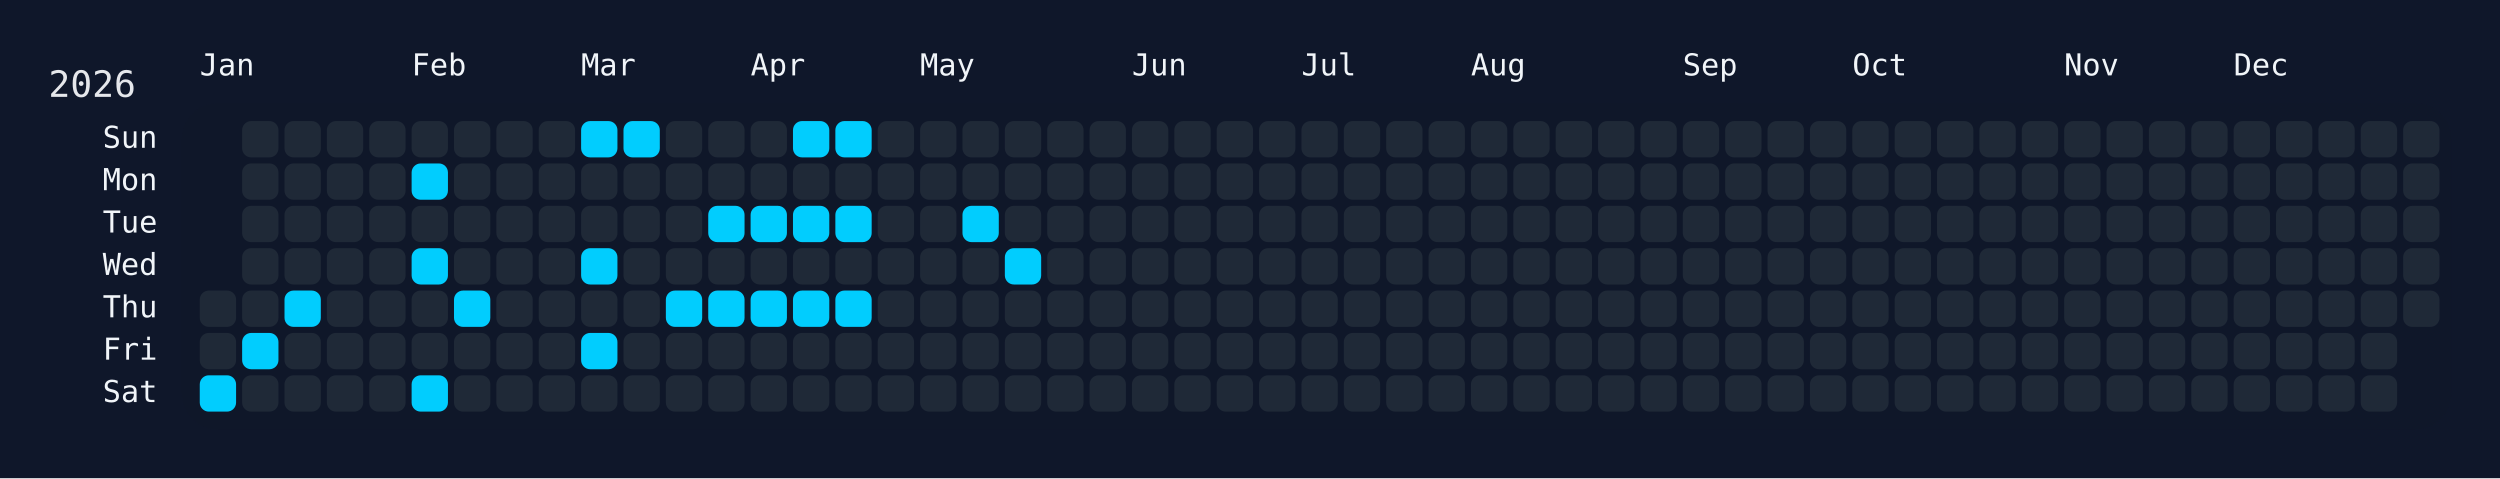
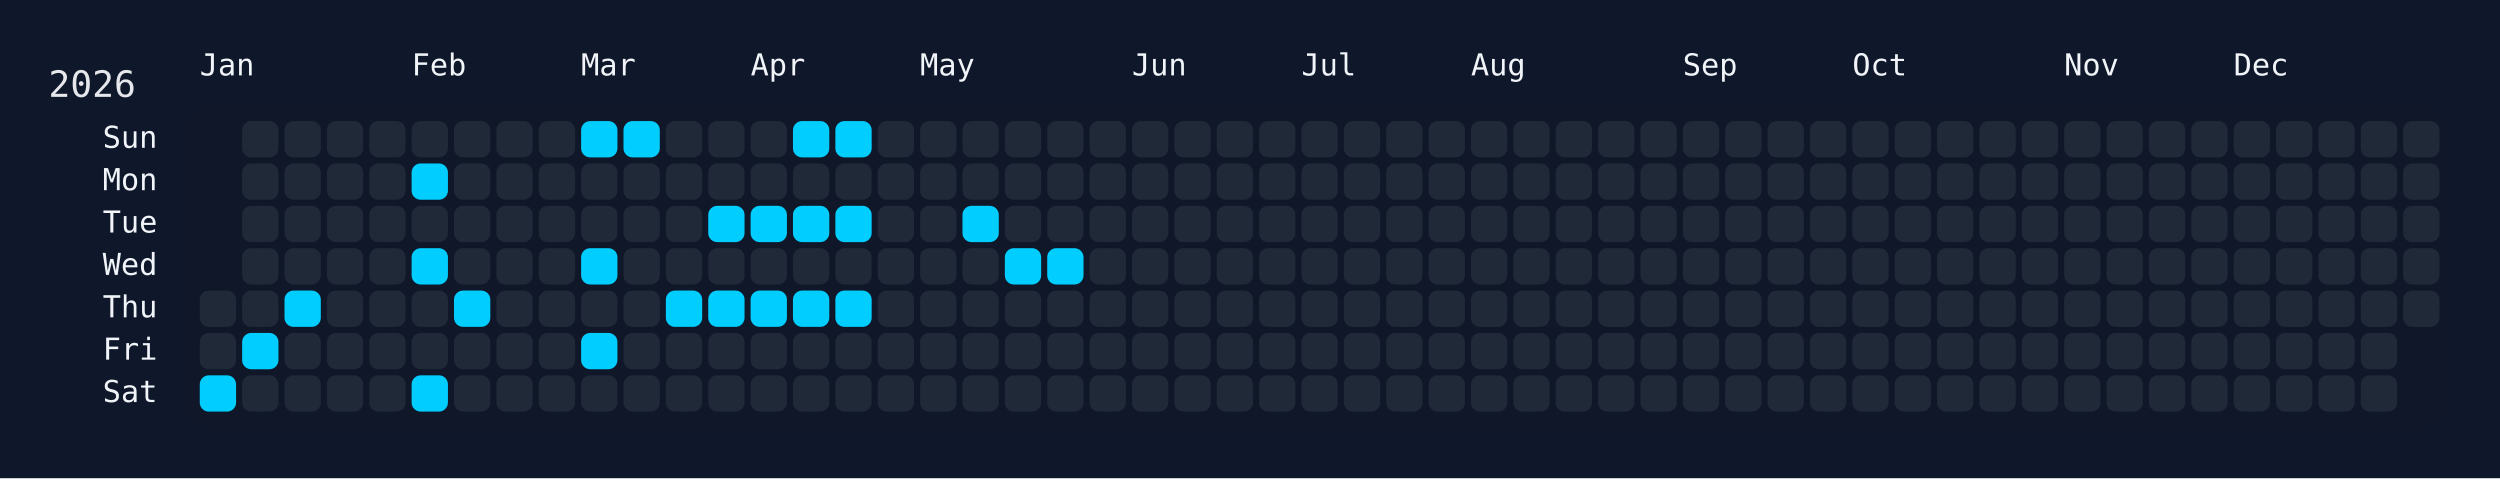
<svg xmlns="http://www.w3.org/2000/svg" width="826" height="158" viewBox="0 0 826 158">
  <rect width="826" height="158" fill="#0f172a" />
  <rect x="60" y="34" width="750" height="108" rx="12" ry="12" fill="rgba(15, 23, 42, 0.8)" />
  <text x="16" y="32" font-size="12" fill="#e5e7eb" font-family="JetBrains Mono, ui-monospace, SFMono-Regular, Menlo, Monaco, Consolas, monospace">2026</text>
  <text x="66" y="18" font-size="10" fill="#f1f5f9" font-family="JetBrains Mono, ui-monospace, SFMono-Regular, Menlo, Monaco, Consolas, monospace" dominant-baseline="hanging">Jan</text>
  <text x="136" y="18" font-size="10" fill="#f1f5f9" font-family="JetBrains Mono, ui-monospace, SFMono-Regular, Menlo, Monaco, Consolas, monospace" dominant-baseline="hanging">Feb</text>
  <text x="192" y="18" font-size="10" fill="#f1f5f9" font-family="JetBrains Mono, ui-monospace, SFMono-Regular, Menlo, Monaco, Consolas, monospace" dominant-baseline="hanging">Mar</text>
  <text x="248" y="18" font-size="10" fill="#f1f5f9" font-family="JetBrains Mono, ui-monospace, SFMono-Regular, Menlo, Monaco, Consolas, monospace" dominant-baseline="hanging">Apr</text>
  <text x="304" y="18" font-size="10" fill="#f1f5f9" font-family="JetBrains Mono, ui-monospace, SFMono-Regular, Menlo, Monaco, Consolas, monospace" dominant-baseline="hanging">May</text>
  <text x="374" y="18" font-size="10" fill="#f1f5f9" font-family="JetBrains Mono, ui-monospace, SFMono-Regular, Menlo, Monaco, Consolas, monospace" dominant-baseline="hanging">Jun</text>
  <text x="430" y="18" font-size="10" fill="#f1f5f9" font-family="JetBrains Mono, ui-monospace, SFMono-Regular, Menlo, Monaco, Consolas, monospace" dominant-baseline="hanging">Jul</text>
  <text x="486" y="18" font-size="10" fill="#f1f5f9" font-family="JetBrains Mono, ui-monospace, SFMono-Regular, Menlo, Monaco, Consolas, monospace" dominant-baseline="hanging">Aug</text>
  <text x="556" y="18" font-size="10" fill="#f1f5f9" font-family="JetBrains Mono, ui-monospace, SFMono-Regular, Menlo, Monaco, Consolas, monospace" dominant-baseline="hanging">Sep</text>
  <text x="612" y="18" font-size="10" fill="#f1f5f9" font-family="JetBrains Mono, ui-monospace, SFMono-Regular, Menlo, Monaco, Consolas, monospace" dominant-baseline="hanging">Oct</text>
  <text x="682" y="18" font-size="10" fill="#f1f5f9" font-family="JetBrains Mono, ui-monospace, SFMono-Regular, Menlo, Monaco, Consolas, monospace" dominant-baseline="hanging">Nov</text>
  <text x="738" y="18" font-size="10" fill="#f1f5f9" font-family="JetBrains Mono, ui-monospace, SFMono-Regular, Menlo, Monaco, Consolas, monospace" dominant-baseline="hanging">Dec</text>
  <text x="52" y="46.0" font-size="10" fill="#f1f5f9" font-family="JetBrains Mono, ui-monospace, SFMono-Regular, Menlo, Monaco, Consolas, monospace" text-anchor="end" dominant-baseline="middle">Sun</text>
  <text x="52" y="60.0" font-size="10" fill="#f1f5f9" font-family="JetBrains Mono, ui-monospace, SFMono-Regular, Menlo, Monaco, Consolas, monospace" text-anchor="end" dominant-baseline="middle">Mon</text>
  <text x="52" y="74.0" font-size="10" fill="#f1f5f9" font-family="JetBrains Mono, ui-monospace, SFMono-Regular, Menlo, Monaco, Consolas, monospace" text-anchor="end" dominant-baseline="middle">Tue</text>
  <text x="52" y="88.0" font-size="10" fill="#f1f5f9" font-family="JetBrains Mono, ui-monospace, SFMono-Regular, Menlo, Monaco, Consolas, monospace" text-anchor="end" dominant-baseline="middle">Wed</text>
  <text x="52" y="102.0" font-size="10" fill="#f1f5f9" font-family="JetBrains Mono, ui-monospace, SFMono-Regular, Menlo, Monaco, Consolas, monospace" text-anchor="end" dominant-baseline="middle">Thu</text>
  <text x="52" y="116.0" font-size="10" fill="#f1f5f9" font-family="JetBrains Mono, ui-monospace, SFMono-Regular, Menlo, Monaco, Consolas, monospace" text-anchor="end" dominant-baseline="middle">Fri</text>
  <text x="52" y="130.0" font-size="10" fill="#f1f5f9" font-family="JetBrains Mono, ui-monospace, SFMono-Regular, Menlo, Monaco, Consolas, monospace" text-anchor="end" dominant-baseline="middle">Sat</text>
  <g transform="translate(66,40)">
    <rect x="0" y="56" width="12" height="12" rx="3" ry="3" fill="#1f2937" data-date="2026-01-01" />
    <rect x="0" y="70" width="12" height="12" rx="3" ry="3" fill="#1f2937" data-date="2026-01-02" />
    <rect x="0" y="84" width="12" height="12" rx="3" ry="3" fill="#01cdfe" data-date="2026-01-03" />
    <rect x="14" y="0" width="12" height="12" rx="3" ry="3" fill="#1f2937" data-date="2026-01-04" />
    <rect x="14" y="14" width="12" height="12" rx="3" ry="3" fill="#1f2937" data-date="2026-01-05" />
    <rect x="14" y="28" width="12" height="12" rx="3" ry="3" fill="#1f2937" data-date="2026-01-06" />
    <rect x="14" y="42" width="12" height="12" rx="3" ry="3" fill="#1f2937" data-date="2026-01-07" />
    <rect x="14" y="56" width="12" height="12" rx="3" ry="3" fill="#1f2937" data-date="2026-01-08" />
    <rect x="14" y="70" width="12" height="12" rx="3" ry="3" fill="#01cdfe" data-date="2026-01-09" />
    <rect x="14" y="84" width="12" height="12" rx="3" ry="3" fill="#1f2937" data-date="2026-01-10" />
    <rect x="28" y="0" width="12" height="12" rx="3" ry="3" fill="#1f2937" data-date="2026-01-11" />
    <rect x="28" y="14" width="12" height="12" rx="3" ry="3" fill="#1f2937" data-date="2026-01-12" />
    <rect x="28" y="28" width="12" height="12" rx="3" ry="3" fill="#1f2937" data-date="2026-01-13" />
    <rect x="28" y="42" width="12" height="12" rx="3" ry="3" fill="#1f2937" data-date="2026-01-14" />
    <rect x="28" y="56" width="12" height="12" rx="3" ry="3" fill="#01cdfe" data-date="2026-01-15" />
    <rect x="28" y="70" width="12" height="12" rx="3" ry="3" fill="#1f2937" data-date="2026-01-16" />
    <rect x="28" y="84" width="12" height="12" rx="3" ry="3" fill="#1f2937" data-date="2026-01-17" />
    <rect x="42" y="0" width="12" height="12" rx="3" ry="3" fill="#1f2937" data-date="2026-01-18" />
    <rect x="42" y="14" width="12" height="12" rx="3" ry="3" fill="#1f2937" data-date="2026-01-19" />
    <rect x="42" y="28" width="12" height="12" rx="3" ry="3" fill="#1f2937" data-date="2026-01-20" />
    <rect x="42" y="42" width="12" height="12" rx="3" ry="3" fill="#1f2937" data-date="2026-01-21" />
    <rect x="42" y="56" width="12" height="12" rx="3" ry="3" fill="#1f2937" data-date="2026-01-22" />
    <rect x="42" y="70" width="12" height="12" rx="3" ry="3" fill="#1f2937" data-date="2026-01-23" />
    <rect x="42" y="84" width="12" height="12" rx="3" ry="3" fill="#1f2937" data-date="2026-01-24" />
    <rect x="56" y="0" width="12" height="12" rx="3" ry="3" fill="#1f2937" data-date="2026-01-25" />
    <rect x="56" y="14" width="12" height="12" rx="3" ry="3" fill="#1f2937" data-date="2026-01-26" />
    <rect x="56" y="28" width="12" height="12" rx="3" ry="3" fill="#1f2937" data-date="2026-01-27" />
    <rect x="56" y="42" width="12" height="12" rx="3" ry="3" fill="#1f2937" data-date="2026-01-28" />
    <rect x="56" y="56" width="12" height="12" rx="3" ry="3" fill="#1f2937" data-date="2026-01-29" />
    <rect x="56" y="70" width="12" height="12" rx="3" ry="3" fill="#1f2937" data-date="2026-01-30" />
    <rect x="56" y="84" width="12" height="12" rx="3" ry="3" fill="#1f2937" data-date="2026-01-31" />
    <rect x="70" y="0" width="12" height="12" rx="3" ry="3" fill="#1f2937" data-date="2026-02-01" />
    <rect x="70" y="14" width="12" height="12" rx="3" ry="3" fill="#01cdfe" data-date="2026-02-02" />
    <rect x="70" y="28" width="12" height="12" rx="3" ry="3" fill="#1f2937" data-date="2026-02-03" />
    <rect x="70" y="42" width="12" height="12" rx="3" ry="3" fill="#01cdfe" data-date="2026-02-04" />
    <rect x="70" y="56" width="12" height="12" rx="3" ry="3" fill="#1f2937" data-date="2026-02-05" />
    <rect x="70" y="70" width="12" height="12" rx="3" ry="3" fill="#1f2937" data-date="2026-02-06" />
    <rect x="70" y="84" width="12" height="12" rx="3" ry="3" fill="#01cdfe" data-date="2026-02-07" />
    <rect x="84" y="0" width="12" height="12" rx="3" ry="3" fill="#1f2937" data-date="2026-02-08" />
    <rect x="84" y="14" width="12" height="12" rx="3" ry="3" fill="#1f2937" data-date="2026-02-09" />
    <rect x="84" y="28" width="12" height="12" rx="3" ry="3" fill="#1f2937" data-date="2026-02-10" />
    <rect x="84" y="42" width="12" height="12" rx="3" ry="3" fill="#1f2937" data-date="2026-02-11" />
    <rect x="84" y="56" width="12" height="12" rx="3" ry="3" fill="#01cdfe" data-date="2026-02-12" />
    <rect x="84" y="70" width="12" height="12" rx="3" ry="3" fill="#1f2937" data-date="2026-02-13" />
    <rect x="84" y="84" width="12" height="12" rx="3" ry="3" fill="#1f2937" data-date="2026-02-14" />
    <rect x="98" y="0" width="12" height="12" rx="3" ry="3" fill="#1f2937" data-date="2026-02-15" />
    <rect x="98" y="14" width="12" height="12" rx="3" ry="3" fill="#1f2937" data-date="2026-02-16" />
    <rect x="98" y="28" width="12" height="12" rx="3" ry="3" fill="#1f2937" data-date="2026-02-17" />
    <rect x="98" y="42" width="12" height="12" rx="3" ry="3" fill="#1f2937" data-date="2026-02-18" />
    <rect x="98" y="56" width="12" height="12" rx="3" ry="3" fill="#1f2937" data-date="2026-02-19" />
    <rect x="98" y="70" width="12" height="12" rx="3" ry="3" fill="#1f2937" data-date="2026-02-20" />
    <rect x="98" y="84" width="12" height="12" rx="3" ry="3" fill="#1f2937" data-date="2026-02-21" />
    <rect x="112" y="0" width="12" height="12" rx="3" ry="3" fill="#1f2937" data-date="2026-02-22" />
    <rect x="112" y="14" width="12" height="12" rx="3" ry="3" fill="#1f2937" data-date="2026-02-23" />
    <rect x="112" y="28" width="12" height="12" rx="3" ry="3" fill="#1f2937" data-date="2026-02-24" />
    <rect x="112" y="42" width="12" height="12" rx="3" ry="3" fill="#1f2937" data-date="2026-02-25" />
    <rect x="112" y="56" width="12" height="12" rx="3" ry="3" fill="#1f2937" data-date="2026-02-26" />
    <rect x="112" y="70" width="12" height="12" rx="3" ry="3" fill="#1f2937" data-date="2026-02-27" />
    <rect x="112" y="84" width="12" height="12" rx="3" ry="3" fill="#1f2937" data-date="2026-02-28" />
    <rect x="126" y="0" width="12" height="12" rx="3" ry="3" fill="#01cdfe" data-date="2026-03-01" />
    <rect x="126" y="14" width="12" height="12" rx="3" ry="3" fill="#1f2937" data-date="2026-03-02" />
    <rect x="126" y="28" width="12" height="12" rx="3" ry="3" fill="#1f2937" data-date="2026-03-03" />
    <rect x="126" y="42" width="12" height="12" rx="3" ry="3" fill="#01cdfe" data-date="2026-03-04" />
    <rect x="126" y="56" width="12" height="12" rx="3" ry="3" fill="#1f2937" data-date="2026-03-05" />
    <rect x="126" y="70" width="12" height="12" rx="3" ry="3" fill="#01cdfe" data-date="2026-03-06" />
    <rect x="126" y="84" width="12" height="12" rx="3" ry="3" fill="#1f2937" data-date="2026-03-07" />
    <rect x="140" y="0" width="12" height="12" rx="3" ry="3" fill="#01cdfe" data-date="2026-03-08" />
    <rect x="140" y="14" width="12" height="12" rx="3" ry="3" fill="#1f2937" data-date="2026-03-09" />
    <rect x="140" y="28" width="12" height="12" rx="3" ry="3" fill="#1f2937" data-date="2026-03-10" />
    <rect x="140" y="42" width="12" height="12" rx="3" ry="3" fill="#1f2937" data-date="2026-03-11" />
    <rect x="140" y="56" width="12" height="12" rx="3" ry="3" fill="#1f2937" data-date="2026-03-12" />
    <rect x="140" y="70" width="12" height="12" rx="3" ry="3" fill="#1f2937" data-date="2026-03-13" />
    <rect x="140" y="84" width="12" height="12" rx="3" ry="3" fill="#1f2937" data-date="2026-03-14" />
    <rect x="154" y="0" width="12" height="12" rx="3" ry="3" fill="#1f2937" data-date="2026-03-15" />
    <rect x="154" y="14" width="12" height="12" rx="3" ry="3" fill="#1f2937" data-date="2026-03-16" />
    <rect x="154" y="28" width="12" height="12" rx="3" ry="3" fill="#1f2937" data-date="2026-03-17" />
    <rect x="154" y="42" width="12" height="12" rx="3" ry="3" fill="#1f2937" data-date="2026-03-18" />
    <rect x="154" y="56" width="12" height="12" rx="3" ry="3" fill="#01cdfe" data-date="2026-03-19" />
    <rect x="154" y="70" width="12" height="12" rx="3" ry="3" fill="#1f2937" data-date="2026-03-20" />
    <rect x="154" y="84" width="12" height="12" rx="3" ry="3" fill="#1f2937" data-date="2026-03-21" />
    <rect x="168" y="0" width="12" height="12" rx="3" ry="3" fill="#1f2937" data-date="2026-03-22" />
    <rect x="168" y="14" width="12" height="12" rx="3" ry="3" fill="#1f2937" data-date="2026-03-23" />
    <rect x="168" y="28" width="12" height="12" rx="3" ry="3" fill="#01cdfe" data-date="2026-03-24" />
    <rect x="168" y="42" width="12" height="12" rx="3" ry="3" fill="#1f2937" data-date="2026-03-25" />
    <rect x="168" y="56" width="12" height="12" rx="3" ry="3" fill="#01cdfe" data-date="2026-03-26" />
    <rect x="168" y="70" width="12" height="12" rx="3" ry="3" fill="#1f2937" data-date="2026-03-27" />
    <rect x="168" y="84" width="12" height="12" rx="3" ry="3" fill="#1f2937" data-date="2026-03-28" />
    <rect x="182" y="0" width="12" height="12" rx="3" ry="3" fill="#1f2937" data-date="2026-03-29" />
    <rect x="182" y="14" width="12" height="12" rx="3" ry="3" fill="#1f2937" data-date="2026-03-30" />
    <rect x="182" y="28" width="12" height="12" rx="3" ry="3" fill="#01cdfe" data-date="2026-03-31" />
    <rect x="182" y="42" width="12" height="12" rx="3" ry="3" fill="#1f2937" data-date="2026-04-01" />
    <rect x="182" y="56" width="12" height="12" rx="3" ry="3" fill="#01cdfe" data-date="2026-04-02" />
    <rect x="182" y="70" width="12" height="12" rx="3" ry="3" fill="#1f2937" data-date="2026-04-03" />
    <rect x="182" y="84" width="12" height="12" rx="3" ry="3" fill="#1f2937" data-date="2026-04-04" />
    <rect x="196" y="0" width="12" height="12" rx="3" ry="3" fill="#01cdfe" data-date="2026-04-05" />
    <rect x="196" y="14" width="12" height="12" rx="3" ry="3" fill="#1f2937" data-date="2026-04-06" />
    <rect x="196" y="28" width="12" height="12" rx="3" ry="3" fill="#01cdfe" data-date="2026-04-07" />
    <rect x="196" y="42" width="12" height="12" rx="3" ry="3" fill="#1f2937" data-date="2026-04-08" />
    <rect x="196" y="56" width="12" height="12" rx="3" ry="3" fill="#01cdfe" data-date="2026-04-09" />
    <rect x="196" y="70" width="12" height="12" rx="3" ry="3" fill="#1f2937" data-date="2026-04-10" />
    <rect x="196" y="84" width="12" height="12" rx="3" ry="3" fill="#1f2937" data-date="2026-04-11" />
    <rect x="210" y="0" width="12" height="12" rx="3" ry="3" fill="#01cdfe" data-date="2026-04-12" />
    <rect x="210" y="14" width="12" height="12" rx="3" ry="3" fill="#1f2937" data-date="2026-04-13" />
    <rect x="210" y="28" width="12" height="12" rx="3" ry="3" fill="#01cdfe" data-date="2026-04-14" />
    <rect x="210" y="42" width="12" height="12" rx="3" ry="3" fill="#1f2937" data-date="2026-04-15" />
    <rect x="210" y="56" width="12" height="12" rx="3" ry="3" fill="#01cdfe" data-date="2026-04-16" />
    <rect x="210" y="70" width="12" height="12" rx="3" ry="3" fill="#1f2937" data-date="2026-04-17" />
    <rect x="210" y="84" width="12" height="12" rx="3" ry="3" fill="#1f2937" data-date="2026-04-18" />
    <rect x="224" y="0" width="12" height="12" rx="3" ry="3" fill="#1f2937" data-date="2026-04-19" />
    <rect x="224" y="14" width="12" height="12" rx="3" ry="3" fill="#1f2937" data-date="2026-04-20" />
    <rect x="224" y="28" width="12" height="12" rx="3" ry="3" fill="#1f2937" data-date="2026-04-21" />
    <rect x="224" y="42" width="12" height="12" rx="3" ry="3" fill="#1f2937" data-date="2026-04-22" />
    <rect x="224" y="56" width="12" height="12" rx="3" ry="3" fill="#1f2937" data-date="2026-04-23" />
    <rect x="224" y="70" width="12" height="12" rx="3" ry="3" fill="#1f2937" data-date="2026-04-24" />
    <rect x="224" y="84" width="12" height="12" rx="3" ry="3" fill="#1f2937" data-date="2026-04-25" />
    <rect x="238" y="0" width="12" height="12" rx="3" ry="3" fill="#1f2937" data-date="2026-04-26" />
    <rect x="238" y="14" width="12" height="12" rx="3" ry="3" fill="#1f2937" data-date="2026-04-27" />
    <rect x="238" y="28" width="12" height="12" rx="3" ry="3" fill="#1f2937" data-date="2026-04-28" />
    <rect x="238" y="42" width="12" height="12" rx="3" ry="3" fill="#1f2937" data-date="2026-04-29" />
    <rect x="238" y="56" width="12" height="12" rx="3" ry="3" fill="#1f2937" data-date="2026-04-30" />
    <rect x="238" y="70" width="12" height="12" rx="3" ry="3" fill="#1f2937" data-date="2026-05-01" />
    <rect x="238" y="84" width="12" height="12" rx="3" ry="3" fill="#1f2937" data-date="2026-05-02" />
    <rect x="252" y="0" width="12" height="12" rx="3" ry="3" fill="#1f2937" data-date="2026-05-03" />
    <rect x="252" y="14" width="12" height="12" rx="3" ry="3" fill="#1f2937" data-date="2026-05-04" />
    <rect x="252" y="28" width="12" height="12" rx="3" ry="3" fill="#01cdfe" data-date="2026-05-05" />
    <rect x="252" y="42" width="12" height="12" rx="3" ry="3" fill="#1f2937" data-date="2026-05-06" />
    <rect x="252" y="56" width="12" height="12" rx="3" ry="3" fill="#1f2937" data-date="2026-05-07" />
    <rect x="252" y="70" width="12" height="12" rx="3" ry="3" fill="#1f2937" data-date="2026-05-08" />
    <rect x="252" y="84" width="12" height="12" rx="3" ry="3" fill="#1f2937" data-date="2026-05-09" />
    <rect x="266" y="0" width="12" height="12" rx="3" ry="3" fill="#1f2937" data-date="2026-05-10" />
    <rect x="266" y="14" width="12" height="12" rx="3" ry="3" fill="#1f2937" data-date="2026-05-11" />
    <rect x="266" y="28" width="12" height="12" rx="3" ry="3" fill="#1f2937" data-date="2026-05-12" />
    <rect x="266" y="42" width="12" height="12" rx="3" ry="3" fill="#01cdfe" data-date="2026-05-13" />
    <rect x="266" y="56" width="12" height="12" rx="3" ry="3" fill="#1f2937" data-date="2026-05-14" />
    <rect x="266" y="70" width="12" height="12" rx="3" ry="3" fill="#1f2937" data-date="2026-05-15" />
    <rect x="266" y="84" width="12" height="12" rx="3" ry="3" fill="#1f2937" data-date="2026-05-16" />
    <rect x="280" y="0" width="12" height="12" rx="3" ry="3" fill="#1f2937" data-date="2026-05-17" />
    <rect x="280" y="14" width="12" height="12" rx="3" ry="3" fill="#1f2937" data-date="2026-05-18" />
    <rect x="280" y="28" width="12" height="12" rx="3" ry="3" fill="#1f2937" data-date="2026-05-19" />
-     <rect x="280" y="42" width="12" height="12" rx="3" ry="3" fill="#1f2937" data-date="2026-05-20" />
+     <rect x="280" y="42" width="12" height="12" rx="3" ry="3" fill="#01cdfe" data-date="2026-05-20" />
    <rect x="280" y="56" width="12" height="12" rx="3" ry="3" fill="#1f2937" data-date="2026-05-21" />
    <rect x="280" y="70" width="12" height="12" rx="3" ry="3" fill="#1f2937" data-date="2026-05-22" />
    <rect x="280" y="84" width="12" height="12" rx="3" ry="3" fill="#1f2937" data-date="2026-05-23" />
    <rect x="294" y="0" width="12" height="12" rx="3" ry="3" fill="#1f2937" data-date="2026-05-24" />
    <rect x="294" y="14" width="12" height="12" rx="3" ry="3" fill="#1f2937" data-date="2026-05-25" />
    <rect x="294" y="28" width="12" height="12" rx="3" ry="3" fill="#1f2937" data-date="2026-05-26" />
    <rect x="294" y="42" width="12" height="12" rx="3" ry="3" fill="#1f2937" data-date="2026-05-27" />
    <rect x="294" y="56" width="12" height="12" rx="3" ry="3" fill="#1f2937" data-date="2026-05-28" />
    <rect x="294" y="70" width="12" height="12" rx="3" ry="3" fill="#1f2937" data-date="2026-05-29" />
    <rect x="294" y="84" width="12" height="12" rx="3" ry="3" fill="#1f2937" data-date="2026-05-30" />
    <rect x="308" y="0" width="12" height="12" rx="3" ry="3" fill="#1f2937" data-date="2026-05-31" />
    <rect x="308" y="14" width="12" height="12" rx="3" ry="3" fill="#1f2937" data-date="2026-06-01" />
    <rect x="308" y="28" width="12" height="12" rx="3" ry="3" fill="#1f2937" data-date="2026-06-02" />
    <rect x="308" y="42" width="12" height="12" rx="3" ry="3" fill="#1f2937" data-date="2026-06-03" />
    <rect x="308" y="56" width="12" height="12" rx="3" ry="3" fill="#1f2937" data-date="2026-06-04" />
    <rect x="308" y="70" width="12" height="12" rx="3" ry="3" fill="#1f2937" data-date="2026-06-05" />
    <rect x="308" y="84" width="12" height="12" rx="3" ry="3" fill="#1f2937" data-date="2026-06-06" />
    <rect x="322" y="0" width="12" height="12" rx="3" ry="3" fill="#1f2937" data-date="2026-06-07" />
    <rect x="322" y="14" width="12" height="12" rx="3" ry="3" fill="#1f2937" data-date="2026-06-08" />
    <rect x="322" y="28" width="12" height="12" rx="3" ry="3" fill="#1f2937" data-date="2026-06-09" />
    <rect x="322" y="42" width="12" height="12" rx="3" ry="3" fill="#1f2937" data-date="2026-06-10" />
    <rect x="322" y="56" width="12" height="12" rx="3" ry="3" fill="#1f2937" data-date="2026-06-11" />
    <rect x="322" y="70" width="12" height="12" rx="3" ry="3" fill="#1f2937" data-date="2026-06-12" />
    <rect x="322" y="84" width="12" height="12" rx="3" ry="3" fill="#1f2937" data-date="2026-06-13" />
    <rect x="336" y="0" width="12" height="12" rx="3" ry="3" fill="#1f2937" data-date="2026-06-14" />
    <rect x="336" y="14" width="12" height="12" rx="3" ry="3" fill="#1f2937" data-date="2026-06-15" />
    <rect x="336" y="28" width="12" height="12" rx="3" ry="3" fill="#1f2937" data-date="2026-06-16" />
    <rect x="336" y="42" width="12" height="12" rx="3" ry="3" fill="#1f2937" data-date="2026-06-17" />
    <rect x="336" y="56" width="12" height="12" rx="3" ry="3" fill="#1f2937" data-date="2026-06-18" />
    <rect x="336" y="70" width="12" height="12" rx="3" ry="3" fill="#1f2937" data-date="2026-06-19" />
    <rect x="336" y="84" width="12" height="12" rx="3" ry="3" fill="#1f2937" data-date="2026-06-20" />
    <rect x="350" y="0" width="12" height="12" rx="3" ry="3" fill="#1f2937" data-date="2026-06-21" />
    <rect x="350" y="14" width="12" height="12" rx="3" ry="3" fill="#1f2937" data-date="2026-06-22" />
    <rect x="350" y="28" width="12" height="12" rx="3" ry="3" fill="#1f2937" data-date="2026-06-23" />
    <rect x="350" y="42" width="12" height="12" rx="3" ry="3" fill="#1f2937" data-date="2026-06-24" />
    <rect x="350" y="56" width="12" height="12" rx="3" ry="3" fill="#1f2937" data-date="2026-06-25" />
    <rect x="350" y="70" width="12" height="12" rx="3" ry="3" fill="#1f2937" data-date="2026-06-26" />
    <rect x="350" y="84" width="12" height="12" rx="3" ry="3" fill="#1f2937" data-date="2026-06-27" />
    <rect x="364" y="0" width="12" height="12" rx="3" ry="3" fill="#1f2937" data-date="2026-06-28" />
    <rect x="364" y="14" width="12" height="12" rx="3" ry="3" fill="#1f2937" data-date="2026-06-29" />
    <rect x="364" y="28" width="12" height="12" rx="3" ry="3" fill="#1f2937" data-date="2026-06-30" />
    <rect x="364" y="42" width="12" height="12" rx="3" ry="3" fill="#1f2937" data-date="2026-07-01" />
    <rect x="364" y="56" width="12" height="12" rx="3" ry="3" fill="#1f2937" data-date="2026-07-02" />
    <rect x="364" y="70" width="12" height="12" rx="3" ry="3" fill="#1f2937" data-date="2026-07-03" />
    <rect x="364" y="84" width="12" height="12" rx="3" ry="3" fill="#1f2937" data-date="2026-07-04" />
    <rect x="378" y="0" width="12" height="12" rx="3" ry="3" fill="#1f2937" data-date="2026-07-05" />
    <rect x="378" y="14" width="12" height="12" rx="3" ry="3" fill="#1f2937" data-date="2026-07-06" />
    <rect x="378" y="28" width="12" height="12" rx="3" ry="3" fill="#1f2937" data-date="2026-07-07" />
    <rect x="378" y="42" width="12" height="12" rx="3" ry="3" fill="#1f2937" data-date="2026-07-08" />
    <rect x="378" y="56" width="12" height="12" rx="3" ry="3" fill="#1f2937" data-date="2026-07-09" />
    <rect x="378" y="70" width="12" height="12" rx="3" ry="3" fill="#1f2937" data-date="2026-07-10" />
    <rect x="378" y="84" width="12" height="12" rx="3" ry="3" fill="#1f2937" data-date="2026-07-11" />
    <rect x="392" y="0" width="12" height="12" rx="3" ry="3" fill="#1f2937" data-date="2026-07-12" />
    <rect x="392" y="14" width="12" height="12" rx="3" ry="3" fill="#1f2937" data-date="2026-07-13" />
    <rect x="392" y="28" width="12" height="12" rx="3" ry="3" fill="#1f2937" data-date="2026-07-14" />
    <rect x="392" y="42" width="12" height="12" rx="3" ry="3" fill="#1f2937" data-date="2026-07-15" />
    <rect x="392" y="56" width="12" height="12" rx="3" ry="3" fill="#1f2937" data-date="2026-07-16" />
    <rect x="392" y="70" width="12" height="12" rx="3" ry="3" fill="#1f2937" data-date="2026-07-17" />
    <rect x="392" y="84" width="12" height="12" rx="3" ry="3" fill="#1f2937" data-date="2026-07-18" />
    <rect x="406" y="0" width="12" height="12" rx="3" ry="3" fill="#1f2937" data-date="2026-07-19" />
    <rect x="406" y="14" width="12" height="12" rx="3" ry="3" fill="#1f2937" data-date="2026-07-20" />
    <rect x="406" y="28" width="12" height="12" rx="3" ry="3" fill="#1f2937" data-date="2026-07-21" />
    <rect x="406" y="42" width="12" height="12" rx="3" ry="3" fill="#1f2937" data-date="2026-07-22" />
    <rect x="406" y="56" width="12" height="12" rx="3" ry="3" fill="#1f2937" data-date="2026-07-23" />
    <rect x="406" y="70" width="12" height="12" rx="3" ry="3" fill="#1f2937" data-date="2026-07-24" />
    <rect x="406" y="84" width="12" height="12" rx="3" ry="3" fill="#1f2937" data-date="2026-07-25" />
    <rect x="420" y="0" width="12" height="12" rx="3" ry="3" fill="#1f2937" data-date="2026-07-26" />
    <rect x="420" y="14" width="12" height="12" rx="3" ry="3" fill="#1f2937" data-date="2026-07-27" />
    <rect x="420" y="28" width="12" height="12" rx="3" ry="3" fill="#1f2937" data-date="2026-07-28" />
    <rect x="420" y="42" width="12" height="12" rx="3" ry="3" fill="#1f2937" data-date="2026-07-29" />
    <rect x="420" y="56" width="12" height="12" rx="3" ry="3" fill="#1f2937" data-date="2026-07-30" />
    <rect x="420" y="70" width="12" height="12" rx="3" ry="3" fill="#1f2937" data-date="2026-07-31" />
    <rect x="420" y="84" width="12" height="12" rx="3" ry="3" fill="#1f2937" data-date="2026-08-01" />
    <rect x="434" y="0" width="12" height="12" rx="3" ry="3" fill="#1f2937" data-date="2026-08-02" />
    <rect x="434" y="14" width="12" height="12" rx="3" ry="3" fill="#1f2937" data-date="2026-08-03" />
    <rect x="434" y="28" width="12" height="12" rx="3" ry="3" fill="#1f2937" data-date="2026-08-04" />
    <rect x="434" y="42" width="12" height="12" rx="3" ry="3" fill="#1f2937" data-date="2026-08-05" />
    <rect x="434" y="56" width="12" height="12" rx="3" ry="3" fill="#1f2937" data-date="2026-08-06" />
    <rect x="434" y="70" width="12" height="12" rx="3" ry="3" fill="#1f2937" data-date="2026-08-07" />
    <rect x="434" y="84" width="12" height="12" rx="3" ry="3" fill="#1f2937" data-date="2026-08-08" />
    <rect x="448" y="0" width="12" height="12" rx="3" ry="3" fill="#1f2937" data-date="2026-08-09" />
    <rect x="448" y="14" width="12" height="12" rx="3" ry="3" fill="#1f2937" data-date="2026-08-10" />
    <rect x="448" y="28" width="12" height="12" rx="3" ry="3" fill="#1f2937" data-date="2026-08-11" />
    <rect x="448" y="42" width="12" height="12" rx="3" ry="3" fill="#1f2937" data-date="2026-08-12" />
    <rect x="448" y="56" width="12" height="12" rx="3" ry="3" fill="#1f2937" data-date="2026-08-13" />
    <rect x="448" y="70" width="12" height="12" rx="3" ry="3" fill="#1f2937" data-date="2026-08-14" />
    <rect x="448" y="84" width="12" height="12" rx="3" ry="3" fill="#1f2937" data-date="2026-08-15" />
    <rect x="462" y="0" width="12" height="12" rx="3" ry="3" fill="#1f2937" data-date="2026-08-16" />
    <rect x="462" y="14" width="12" height="12" rx="3" ry="3" fill="#1f2937" data-date="2026-08-17" />
    <rect x="462" y="28" width="12" height="12" rx="3" ry="3" fill="#1f2937" data-date="2026-08-18" />
    <rect x="462" y="42" width="12" height="12" rx="3" ry="3" fill="#1f2937" data-date="2026-08-19" />
    <rect x="462" y="56" width="12" height="12" rx="3" ry="3" fill="#1f2937" data-date="2026-08-20" />
    <rect x="462" y="70" width="12" height="12" rx="3" ry="3" fill="#1f2937" data-date="2026-08-21" />
    <rect x="462" y="84" width="12" height="12" rx="3" ry="3" fill="#1f2937" data-date="2026-08-22" />
    <rect x="476" y="0" width="12" height="12" rx="3" ry="3" fill="#1f2937" data-date="2026-08-23" />
    <rect x="476" y="14" width="12" height="12" rx="3" ry="3" fill="#1f2937" data-date="2026-08-24" />
    <rect x="476" y="28" width="12" height="12" rx="3" ry="3" fill="#1f2937" data-date="2026-08-25" />
    <rect x="476" y="42" width="12" height="12" rx="3" ry="3" fill="#1f2937" data-date="2026-08-26" />
    <rect x="476" y="56" width="12" height="12" rx="3" ry="3" fill="#1f2937" data-date="2026-08-27" />
    <rect x="476" y="70" width="12" height="12" rx="3" ry="3" fill="#1f2937" data-date="2026-08-28" />
    <rect x="476" y="84" width="12" height="12" rx="3" ry="3" fill="#1f2937" data-date="2026-08-29" />
    <rect x="490" y="0" width="12" height="12" rx="3" ry="3" fill="#1f2937" data-date="2026-08-30" />
    <rect x="490" y="14" width="12" height="12" rx="3" ry="3" fill="#1f2937" data-date="2026-08-31" />
    <rect x="490" y="28" width="12" height="12" rx="3" ry="3" fill="#1f2937" data-date="2026-09-01" />
    <rect x="490" y="42" width="12" height="12" rx="3" ry="3" fill="#1f2937" data-date="2026-09-02" />
    <rect x="490" y="56" width="12" height="12" rx="3" ry="3" fill="#1f2937" data-date="2026-09-03" />
    <rect x="490" y="70" width="12" height="12" rx="3" ry="3" fill="#1f2937" data-date="2026-09-04" />
    <rect x="490" y="84" width="12" height="12" rx="3" ry="3" fill="#1f2937" data-date="2026-09-05" />
    <rect x="504" y="0" width="12" height="12" rx="3" ry="3" fill="#1f2937" data-date="2026-09-06" />
    <rect x="504" y="14" width="12" height="12" rx="3" ry="3" fill="#1f2937" data-date="2026-09-07" />
    <rect x="504" y="28" width="12" height="12" rx="3" ry="3" fill="#1f2937" data-date="2026-09-08" />
    <rect x="504" y="42" width="12" height="12" rx="3" ry="3" fill="#1f2937" data-date="2026-09-09" />
    <rect x="504" y="56" width="12" height="12" rx="3" ry="3" fill="#1f2937" data-date="2026-09-10" />
    <rect x="504" y="70" width="12" height="12" rx="3" ry="3" fill="#1f2937" data-date="2026-09-11" />
    <rect x="504" y="84" width="12" height="12" rx="3" ry="3" fill="#1f2937" data-date="2026-09-12" />
    <rect x="518" y="0" width="12" height="12" rx="3" ry="3" fill="#1f2937" data-date="2026-09-13" />
    <rect x="518" y="14" width="12" height="12" rx="3" ry="3" fill="#1f2937" data-date="2026-09-14" />
    <rect x="518" y="28" width="12" height="12" rx="3" ry="3" fill="#1f2937" data-date="2026-09-15" />
    <rect x="518" y="42" width="12" height="12" rx="3" ry="3" fill="#1f2937" data-date="2026-09-16" />
    <rect x="518" y="56" width="12" height="12" rx="3" ry="3" fill="#1f2937" data-date="2026-09-17" />
    <rect x="518" y="70" width="12" height="12" rx="3" ry="3" fill="#1f2937" data-date="2026-09-18" />
    <rect x="518" y="84" width="12" height="12" rx="3" ry="3" fill="#1f2937" data-date="2026-09-19" />
    <rect x="532" y="0" width="12" height="12" rx="3" ry="3" fill="#1f2937" data-date="2026-09-20" />
    <rect x="532" y="14" width="12" height="12" rx="3" ry="3" fill="#1f2937" data-date="2026-09-21" />
    <rect x="532" y="28" width="12" height="12" rx="3" ry="3" fill="#1f2937" data-date="2026-09-22" />
    <rect x="532" y="42" width="12" height="12" rx="3" ry="3" fill="#1f2937" data-date="2026-09-23" />
    <rect x="532" y="56" width="12" height="12" rx="3" ry="3" fill="#1f2937" data-date="2026-09-24" />
    <rect x="532" y="70" width="12" height="12" rx="3" ry="3" fill="#1f2937" data-date="2026-09-25" />
    <rect x="532" y="84" width="12" height="12" rx="3" ry="3" fill="#1f2937" data-date="2026-09-26" />
    <rect x="546" y="0" width="12" height="12" rx="3" ry="3" fill="#1f2937" data-date="2026-09-27" />
    <rect x="546" y="14" width="12" height="12" rx="3" ry="3" fill="#1f2937" data-date="2026-09-28" />
    <rect x="546" y="28" width="12" height="12" rx="3" ry="3" fill="#1f2937" data-date="2026-09-29" />
    <rect x="546" y="42" width="12" height="12" rx="3" ry="3" fill="#1f2937" data-date="2026-09-30" />
    <rect x="546" y="56" width="12" height="12" rx="3" ry="3" fill="#1f2937" data-date="2026-10-01" />
    <rect x="546" y="70" width="12" height="12" rx="3" ry="3" fill="#1f2937" data-date="2026-10-02" />
    <rect x="546" y="84" width="12" height="12" rx="3" ry="3" fill="#1f2937" data-date="2026-10-03" />
    <rect x="560" y="0" width="12" height="12" rx="3" ry="3" fill="#1f2937" data-date="2026-10-04" />
    <rect x="560" y="14" width="12" height="12" rx="3" ry="3" fill="#1f2937" data-date="2026-10-05" />
    <rect x="560" y="28" width="12" height="12" rx="3" ry="3" fill="#1f2937" data-date="2026-10-06" />
    <rect x="560" y="42" width="12" height="12" rx="3" ry="3" fill="#1f2937" data-date="2026-10-07" />
    <rect x="560" y="56" width="12" height="12" rx="3" ry="3" fill="#1f2937" data-date="2026-10-08" />
    <rect x="560" y="70" width="12" height="12" rx="3" ry="3" fill="#1f2937" data-date="2026-10-09" />
    <rect x="560" y="84" width="12" height="12" rx="3" ry="3" fill="#1f2937" data-date="2026-10-10" />
    <rect x="574" y="0" width="12" height="12" rx="3" ry="3" fill="#1f2937" data-date="2026-10-11" />
    <rect x="574" y="14" width="12" height="12" rx="3" ry="3" fill="#1f2937" data-date="2026-10-12" />
    <rect x="574" y="28" width="12" height="12" rx="3" ry="3" fill="#1f2937" data-date="2026-10-13" />
    <rect x="574" y="42" width="12" height="12" rx="3" ry="3" fill="#1f2937" data-date="2026-10-14" />
    <rect x="574" y="56" width="12" height="12" rx="3" ry="3" fill="#1f2937" data-date="2026-10-15" />
    <rect x="574" y="70" width="12" height="12" rx="3" ry="3" fill="#1f2937" data-date="2026-10-16" />
    <rect x="574" y="84" width="12" height="12" rx="3" ry="3" fill="#1f2937" data-date="2026-10-17" />
    <rect x="588" y="0" width="12" height="12" rx="3" ry="3" fill="#1f2937" data-date="2026-10-18" />
    <rect x="588" y="14" width="12" height="12" rx="3" ry="3" fill="#1f2937" data-date="2026-10-19" />
    <rect x="588" y="28" width="12" height="12" rx="3" ry="3" fill="#1f2937" data-date="2026-10-20" />
    <rect x="588" y="42" width="12" height="12" rx="3" ry="3" fill="#1f2937" data-date="2026-10-21" />
    <rect x="588" y="56" width="12" height="12" rx="3" ry="3" fill="#1f2937" data-date="2026-10-22" />
    <rect x="588" y="70" width="12" height="12" rx="3" ry="3" fill="#1f2937" data-date="2026-10-23" />
    <rect x="588" y="84" width="12" height="12" rx="3" ry="3" fill="#1f2937" data-date="2026-10-24" />
    <rect x="602" y="0" width="12" height="12" rx="3" ry="3" fill="#1f2937" data-date="2026-10-25" />
    <rect x="602" y="14" width="12" height="12" rx="3" ry="3" fill="#1f2937" data-date="2026-10-26" />
    <rect x="602" y="28" width="12" height="12" rx="3" ry="3" fill="#1f2937" data-date="2026-10-27" />
    <rect x="602" y="42" width="12" height="12" rx="3" ry="3" fill="#1f2937" data-date="2026-10-28" />
    <rect x="602" y="56" width="12" height="12" rx="3" ry="3" fill="#1f2937" data-date="2026-10-29" />
    <rect x="602" y="70" width="12" height="12" rx="3" ry="3" fill="#1f2937" data-date="2026-10-30" />
    <rect x="602" y="84" width="12" height="12" rx="3" ry="3" fill="#1f2937" data-date="2026-10-31" />
    <rect x="616" y="0" width="12" height="12" rx="3" ry="3" fill="#1f2937" data-date="2026-11-01" />
    <rect x="616" y="14" width="12" height="12" rx="3" ry="3" fill="#1f2937" data-date="2026-11-02" />
    <rect x="616" y="28" width="12" height="12" rx="3" ry="3" fill="#1f2937" data-date="2026-11-03" />
    <rect x="616" y="42" width="12" height="12" rx="3" ry="3" fill="#1f2937" data-date="2026-11-04" />
    <rect x="616" y="56" width="12" height="12" rx="3" ry="3" fill="#1f2937" data-date="2026-11-05" />
    <rect x="616" y="70" width="12" height="12" rx="3" ry="3" fill="#1f2937" data-date="2026-11-06" />
    <rect x="616" y="84" width="12" height="12" rx="3" ry="3" fill="#1f2937" data-date="2026-11-07" />
    <rect x="630" y="0" width="12" height="12" rx="3" ry="3" fill="#1f2937" data-date="2026-11-08" />
    <rect x="630" y="14" width="12" height="12" rx="3" ry="3" fill="#1f2937" data-date="2026-11-09" />
    <rect x="630" y="28" width="12" height="12" rx="3" ry="3" fill="#1f2937" data-date="2026-11-10" />
    <rect x="630" y="42" width="12" height="12" rx="3" ry="3" fill="#1f2937" data-date="2026-11-11" />
    <rect x="630" y="56" width="12" height="12" rx="3" ry="3" fill="#1f2937" data-date="2026-11-12" />
    <rect x="630" y="70" width="12" height="12" rx="3" ry="3" fill="#1f2937" data-date="2026-11-13" />
    <rect x="630" y="84" width="12" height="12" rx="3" ry="3" fill="#1f2937" data-date="2026-11-14" />
    <rect x="644" y="0" width="12" height="12" rx="3" ry="3" fill="#1f2937" data-date="2026-11-15" />
    <rect x="644" y="14" width="12" height="12" rx="3" ry="3" fill="#1f2937" data-date="2026-11-16" />
    <rect x="644" y="28" width="12" height="12" rx="3" ry="3" fill="#1f2937" data-date="2026-11-17" />
    <rect x="644" y="42" width="12" height="12" rx="3" ry="3" fill="#1f2937" data-date="2026-11-18" />
    <rect x="644" y="56" width="12" height="12" rx="3" ry="3" fill="#1f2937" data-date="2026-11-19" />
    <rect x="644" y="70" width="12" height="12" rx="3" ry="3" fill="#1f2937" data-date="2026-11-20" />
    <rect x="644" y="84" width="12" height="12" rx="3" ry="3" fill="#1f2937" data-date="2026-11-21" />
    <rect x="658" y="0" width="12" height="12" rx="3" ry="3" fill="#1f2937" data-date="2026-11-22" />
    <rect x="658" y="14" width="12" height="12" rx="3" ry="3" fill="#1f2937" data-date="2026-11-23" />
    <rect x="658" y="28" width="12" height="12" rx="3" ry="3" fill="#1f2937" data-date="2026-11-24" />
    <rect x="658" y="42" width="12" height="12" rx="3" ry="3" fill="#1f2937" data-date="2026-11-25" />
    <rect x="658" y="56" width="12" height="12" rx="3" ry="3" fill="#1f2937" data-date="2026-11-26" />
    <rect x="658" y="70" width="12" height="12" rx="3" ry="3" fill="#1f2937" data-date="2026-11-27" />
    <rect x="658" y="84" width="12" height="12" rx="3" ry="3" fill="#1f2937" data-date="2026-11-28" />
    <rect x="672" y="0" width="12" height="12" rx="3" ry="3" fill="#1f2937" data-date="2026-11-29" />
    <rect x="672" y="14" width="12" height="12" rx="3" ry="3" fill="#1f2937" data-date="2026-11-30" />
    <rect x="672" y="28" width="12" height="12" rx="3" ry="3" fill="#1f2937" data-date="2026-12-01" />
    <rect x="672" y="42" width="12" height="12" rx="3" ry="3" fill="#1f2937" data-date="2026-12-02" />
    <rect x="672" y="56" width="12" height="12" rx="3" ry="3" fill="#1f2937" data-date="2026-12-03" />
    <rect x="672" y="70" width="12" height="12" rx="3" ry="3" fill="#1f2937" data-date="2026-12-04" />
    <rect x="672" y="84" width="12" height="12" rx="3" ry="3" fill="#1f2937" data-date="2026-12-05" />
    <rect x="686" y="0" width="12" height="12" rx="3" ry="3" fill="#1f2937" data-date="2026-12-06" />
    <rect x="686" y="14" width="12" height="12" rx="3" ry="3" fill="#1f2937" data-date="2026-12-07" />
    <rect x="686" y="28" width="12" height="12" rx="3" ry="3" fill="#1f2937" data-date="2026-12-08" />
    <rect x="686" y="42" width="12" height="12" rx="3" ry="3" fill="#1f2937" data-date="2026-12-09" />
    <rect x="686" y="56" width="12" height="12" rx="3" ry="3" fill="#1f2937" data-date="2026-12-10" />
    <rect x="686" y="70" width="12" height="12" rx="3" ry="3" fill="#1f2937" data-date="2026-12-11" />
    <rect x="686" y="84" width="12" height="12" rx="3" ry="3" fill="#1f2937" data-date="2026-12-12" />
    <rect x="700" y="0" width="12" height="12" rx="3" ry="3" fill="#1f2937" data-date="2026-12-13" />
    <rect x="700" y="14" width="12" height="12" rx="3" ry="3" fill="#1f2937" data-date="2026-12-14" />
    <rect x="700" y="28" width="12" height="12" rx="3" ry="3" fill="#1f2937" data-date="2026-12-15" />
    <rect x="700" y="42" width="12" height="12" rx="3" ry="3" fill="#1f2937" data-date="2026-12-16" />
    <rect x="700" y="56" width="12" height="12" rx="3" ry="3" fill="#1f2937" data-date="2026-12-17" />
    <rect x="700" y="70" width="12" height="12" rx="3" ry="3" fill="#1f2937" data-date="2026-12-18" />
    <rect x="700" y="84" width="12" height="12" rx="3" ry="3" fill="#1f2937" data-date="2026-12-19" />
    <rect x="714" y="0" width="12" height="12" rx="3" ry="3" fill="#1f2937" data-date="2026-12-20" />
    <rect x="714" y="14" width="12" height="12" rx="3" ry="3" fill="#1f2937" data-date="2026-12-21" />
    <rect x="714" y="28" width="12" height="12" rx="3" ry="3" fill="#1f2937" data-date="2026-12-22" />
    <rect x="714" y="42" width="12" height="12" rx="3" ry="3" fill="#1f2937" data-date="2026-12-23" />
    <rect x="714" y="56" width="12" height="12" rx="3" ry="3" fill="#1f2937" data-date="2026-12-24" />
    <rect x="714" y="70" width="12" height="12" rx="3" ry="3" fill="#1f2937" data-date="2026-12-25" />
    <rect x="714" y="84" width="12" height="12" rx="3" ry="3" fill="#1f2937" data-date="2026-12-26" />
    <rect x="728" y="0" width="12" height="12" rx="3" ry="3" fill="#1f2937" data-date="2026-12-27" />
    <rect x="728" y="14" width="12" height="12" rx="3" ry="3" fill="#1f2937" data-date="2026-12-28" />
    <rect x="728" y="28" width="12" height="12" rx="3" ry="3" fill="#1f2937" data-date="2026-12-29" />
    <rect x="728" y="42" width="12" height="12" rx="3" ry="3" fill="#1f2937" data-date="2026-12-30" />
    <rect x="728" y="56" width="12" height="12" rx="3" ry="3" fill="#1f2937" data-date="2026-12-31" />
  </g>
</svg>
